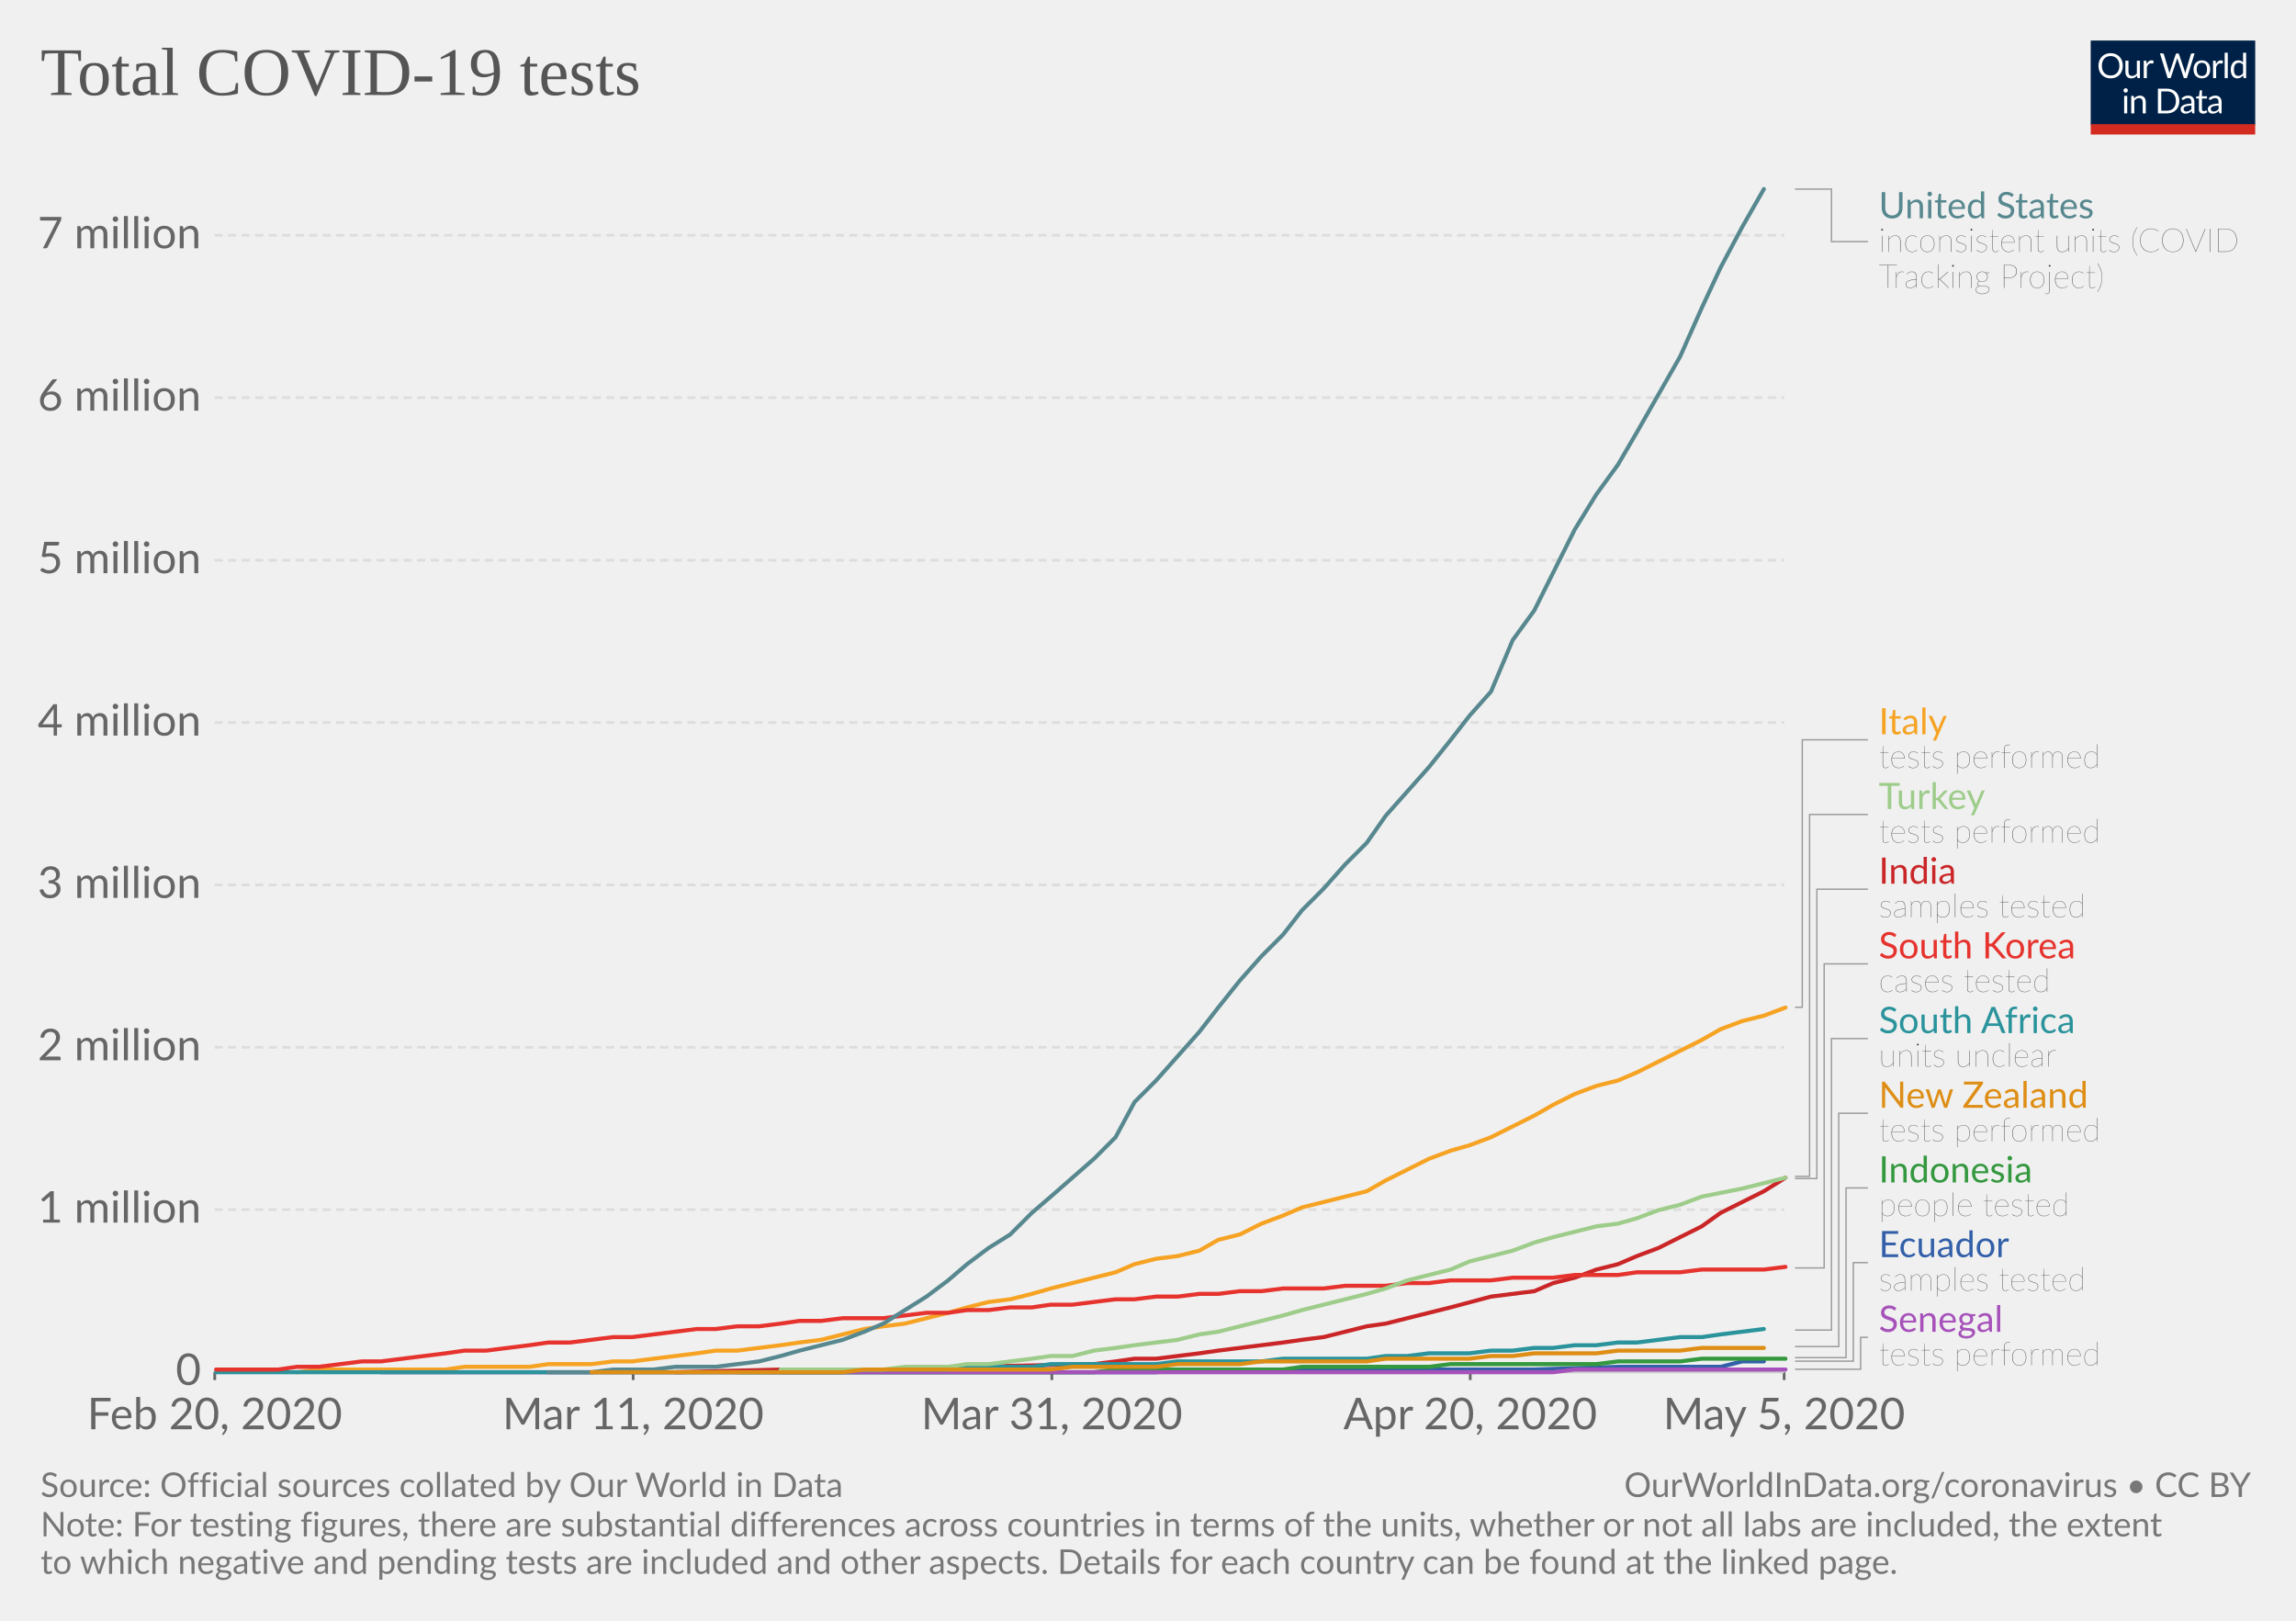
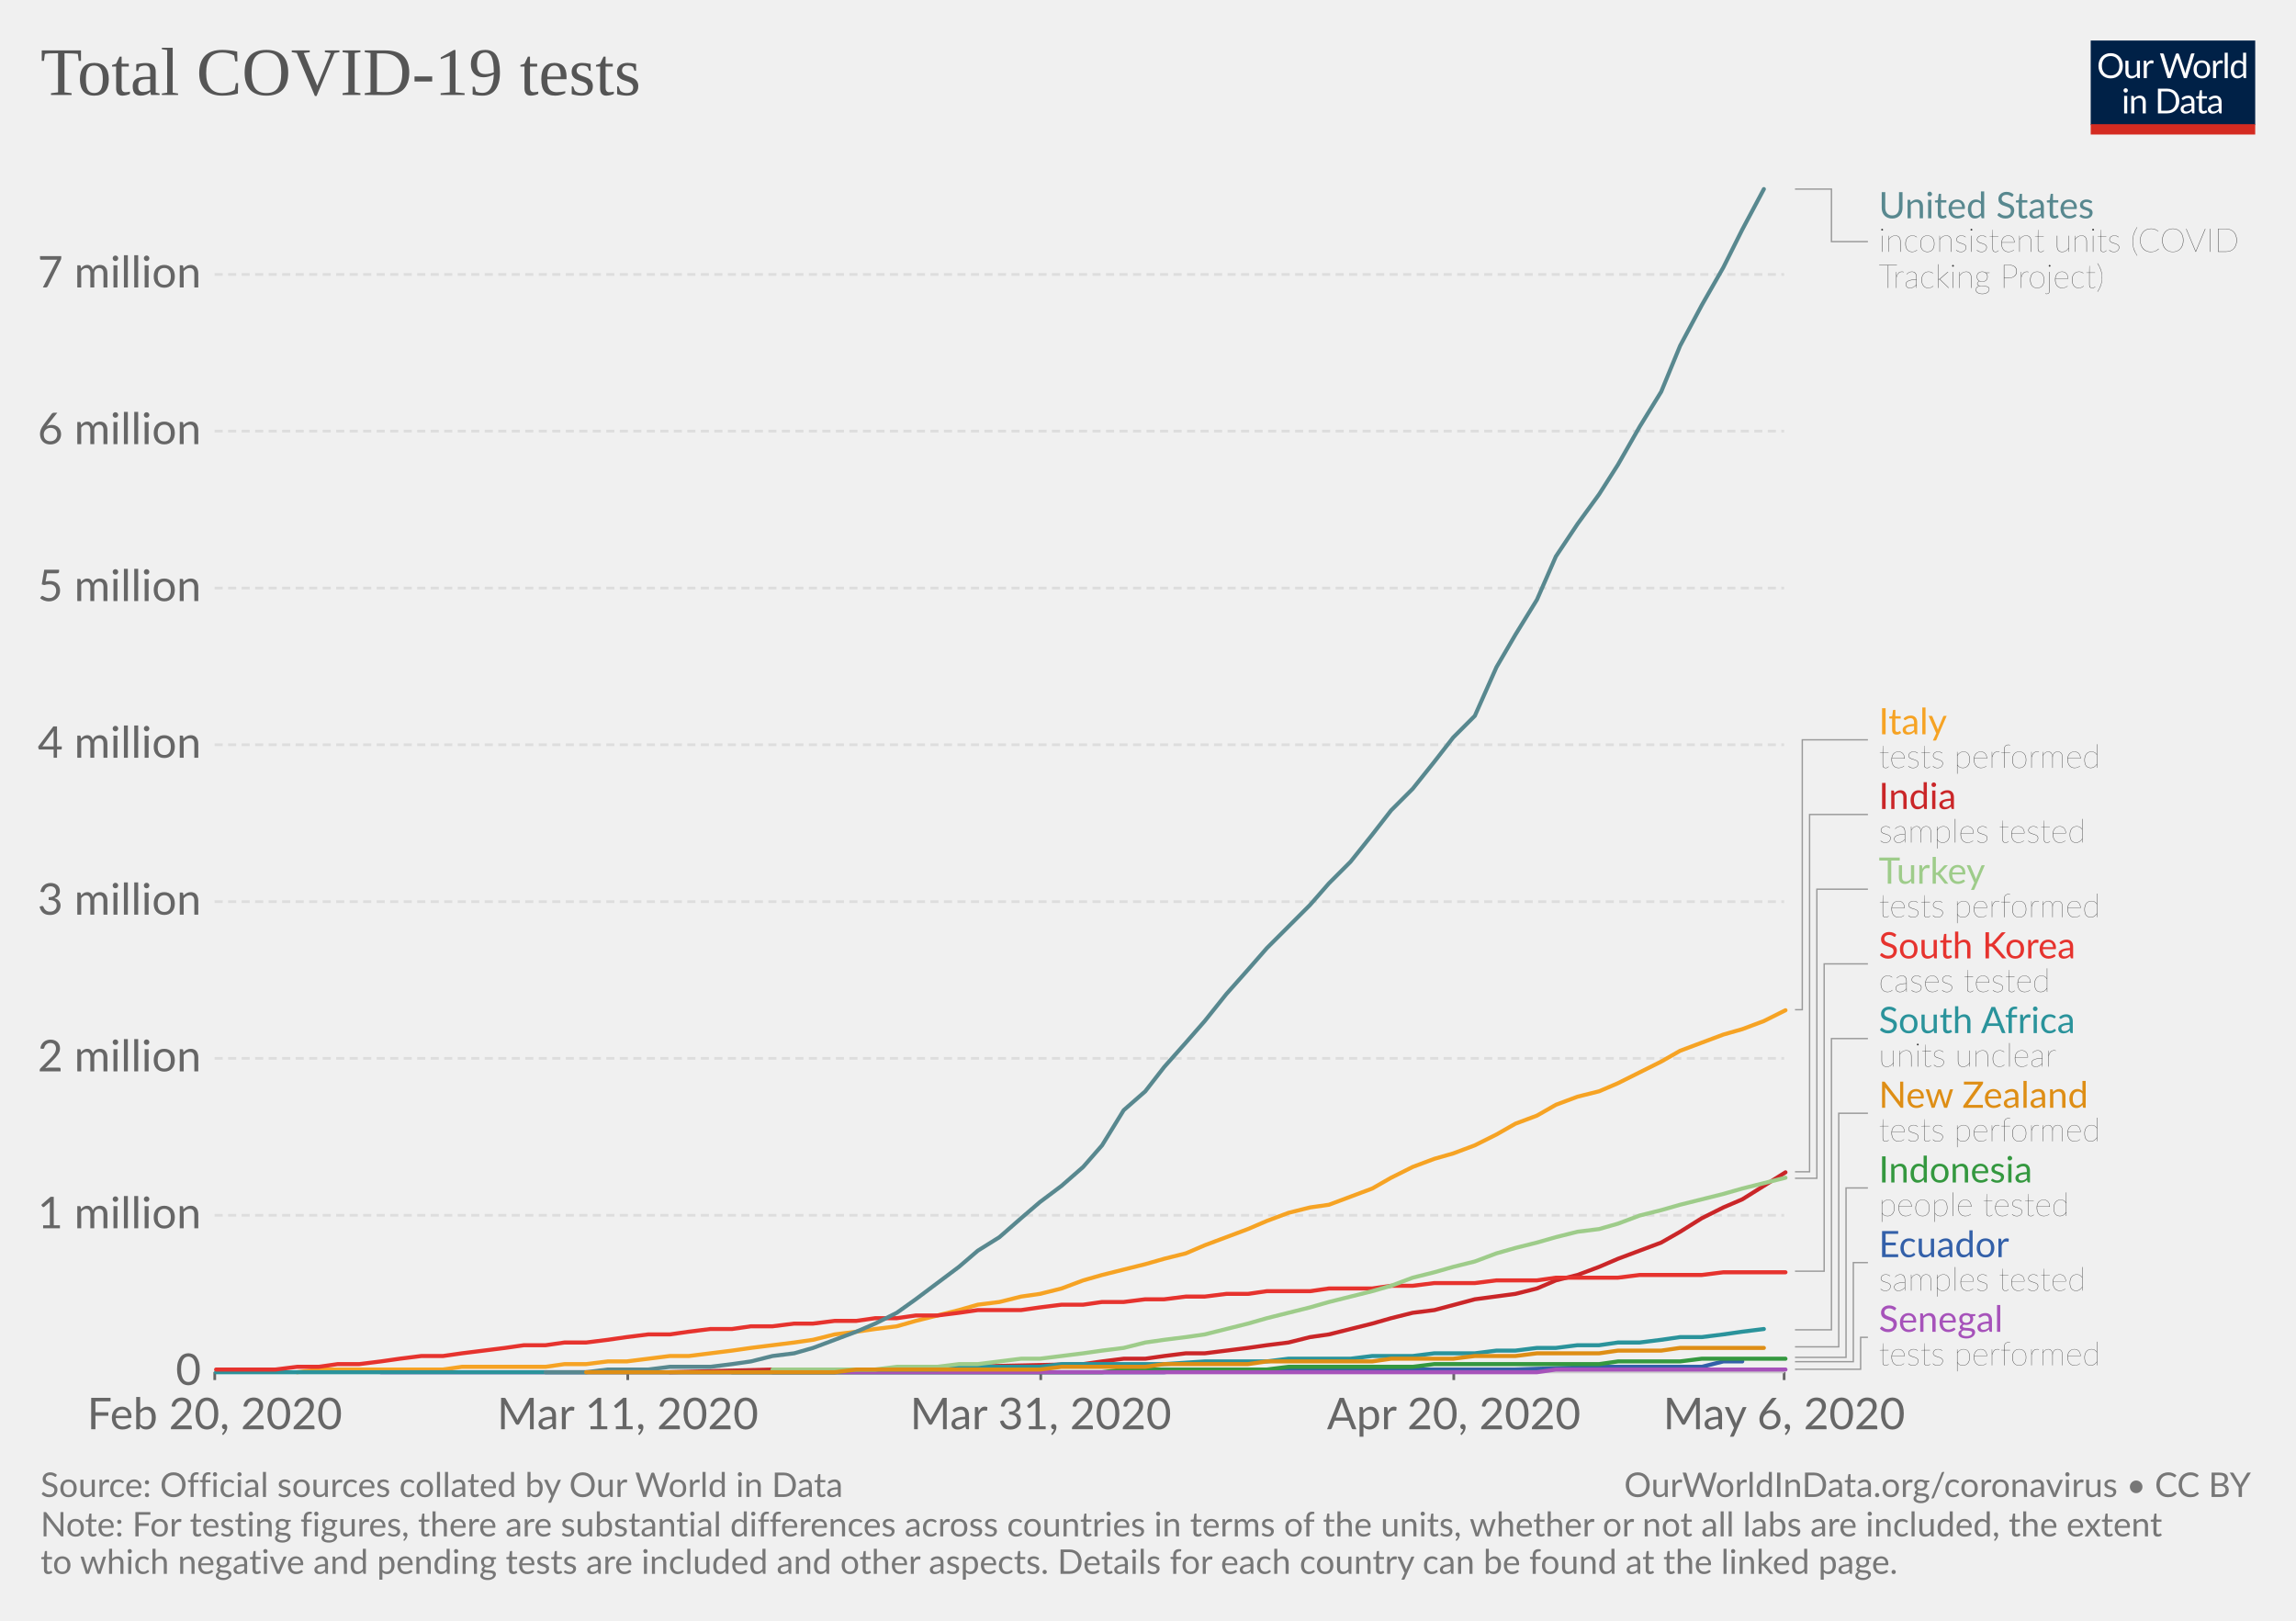
<svg xmlns="http://www.w3.org/2000/svg" version="1.1" style="background-color:#fff;-webkit-font-smoothing:antialiased" width="850" height="600" viewBox="0 0 850 600" font-family="Lato,'Helvetica Neue',Helvetica,Arial,sans-serif" font-size="18" text-rendering="optimizeLegibility">
  <g class="HeaderView">
    <g transform="matrix(.29 0 0 .29 774 15)">
      <svg width="210" height="120" viewBox="0 0 210 120" fill="none">
        <g clip-path="url(#clip0)">
          <path d="M0 0h210v107.89H0V0z" fill="#002147" />
          <path d="M40.98 32.25c0 2.36-.38 4.53-1.12 6.51a14.26 14.26 0 01-8.1 8.4c-1.9.78-4.02 1.17-6.34 1.17-2.31 0-4.42-.39-6.33-1.17a14.31 14.31 0 01-8.08-8.4 18.29 18.29 0 01-1.12-6.51c0-2.36.38-4.53 1.12-6.5.75-1.97 1.8-3.67 3.17-5.1 1.37-1.43 3-2.55 4.9-3.34 1.92-.8 4.03-1.19 6.34-1.19 2.32 0 4.43.4 6.34 1.19 1.92.8 3.56 1.9 4.93 3.34a14.87 14.87 0 013.17 5.1 18.1 18.1 0 011.12 6.5zm-4.38 0c0-1.94-.26-3.68-.8-5.22a10.91 10.91 0 00-2.24-3.89 9.68 9.68 0 00-3.52-2.46 11.95 11.95 0 00-4.62-.86c-1.68 0-3.21.28-4.6.86a9.88 9.88 0 00-3.54 2.46 10.91 10.91 0 00-2.24 3.9c-.53 1.53-.8 3.27-.8 5.2 0 1.94.27 3.68.8 5.22a11.17 11.17 0 002.24 3.9 10.01 10.01 0 003.55 2.44c1.38.56 2.9.83 4.6.83 1.7 0 3.24-.27 4.61-.83a9.8 9.8 0 003.52-2.44 11.17 11.17 0 002.25-3.9c.53-1.54.8-3.28.8-5.21zm26.22-6.54V48H60.5c-.56 0-.9-.27-1.05-.81l-.31-2.4a12.45 12.45 0 01-3.26 2.6c-1.2.64-2.58.96-4.13.96-1.22 0-2.3-.2-3.24-.6a6.52 6.52 0 01-2.33-1.7 7.37 7.37 0 01-1.43-2.67c-.3-1.04-.46-2.2-.46-3.45V25.7h3.91v14.22c0 1.68.38 2.99 1.15 3.91.77.93 1.96 1.39 3.54 1.39 1.16 0 2.24-.27 3.23-.82a10.42 10.42 0 002.8-2.28V25.7h3.91zm8.61 4.47a9.94 9.94 0 012.6-3.56 5.64 5.64 0 013.76-1.3c.47 0 .92.05 1.34.15.44.1.83.27 1.17.49L80 28.88c-.09.37-.3.55-.66.55-.2 0-.5-.04-.9-.13a6.21 6.21 0 00-3.24.18c-.54.2-1.03.5-1.47.92-.42.4-.81.9-1.17 1.5-.33.58-.64 1.26-.92 2.02V48h-3.94V25.71h2.25c.42 0 .72.08.88.25.16.16.27.44.33.83l.26 3.39zm61.16-13.7L122.75 48h-3.82l-7.99-24.05a21.95 21.95 0 01-.42-1.58 38.36 38.36 0 01-.44 1.58L102.05 48h-3.83L88.4 16.47h3.54c.38 0 .7.1.95.29.26.2.43.43.5.73l6.52 21.9c.1.4.2.83.28 1.28.1.46.2.94.29 1.46l.3-1.46c.12-.47.25-.9.38-1.27l7.41-21.91c.1-.25.26-.48.51-.69.27-.22.58-.33.95-.33h1.23c.38 0 .69.1.92.29.24.2.41.43.53.73l7.4 21.9a28.4 28.4 0 01.68 2.62 29.52 29.52 0 01.52-2.61l6.54-21.91c.07-.27.23-.5.48-.7.27-.21.58-.32.95-.32h3.32zm9.35 8.88c1.63 0 3.1.27 4.4.82a9.43 9.43 0 015.46 5.94c.5 1.4.74 2.98.74 4.73 0 1.76-.25 3.34-.74 4.75a9.43 9.43 0 01-5.46 5.92c-1.3.52-2.77.79-4.4.79-1.64 0-3.12-.27-4.44-.8a9.42 9.42 0 01-3.35-2.3c-.92-1-1.63-2.2-2.13-3.61-.49-1.41-.73-3-.73-4.75s.24-3.33.73-4.73c.5-1.43 1.2-2.64 2.13-3.63.93-1 2.04-1.77 3.35-2.31 1.32-.55 2.8-.82 4.44-.82zm0 19.89c2.2 0 3.84-.73 4.93-2.2 1.08-1.48 1.63-3.54 1.63-6.18 0-2.66-.55-4.72-1.63-6.2-1.09-1.49-2.73-2.23-4.93-2.23-1.12 0-2.09.2-2.93.57-.82.39-1.5.94-2.06 1.65-.55.72-.96 1.61-1.24 2.67-.26 1.04-.4 2.22-.4 3.54 0 2.64.55 4.7 1.64 6.18 1.1 1.47 2.76 2.2 4.99 2.2zm17.97-15.07a9.94 9.94 0 012.6-3.56 5.64 5.64 0 013.76-1.3c.47 0 .91.05 1.34.15.44.1.83.27 1.16.49l-.28 2.92c-.09.37-.31.55-.66.55-.2 0-.5-.04-.9-.13a6.2 6.2 0 00-3.24.18c-.54.2-1.03.5-1.47.92-.43.4-.82.9-1.17 1.5a13.1 13.1 0 00-.92 2.02V48h-3.94V25.71h2.24c.43 0 .72.08.88.25.17.16.28.44.33.83l.27 3.39zm15.04-14.59V48h-3.92V15.6h3.92zm19.55 15.43a6.22 6.22 0 00-2.38-2.05 6.7 6.7 0 00-2.86-.6c-2.07 0-3.66.75-4.77 2.23-1.12 1.48-1.68 3.6-1.68 6.33 0 1.46.13 2.7.38 3.74a7.29 7.29 0 001.1 2.56 4.35 4.35 0 001.78 1.45c.7.3 1.5.46 2.4.46 1.29 0 2.41-.3 3.36-.88a9.6 9.6 0 002.67-2.49V31.02zm3.91-15.43V48h-2.33c-.56 0-.9-.27-1.06-.81l-.35-2.71a12.13 12.13 0 01-3.25 2.77 8.28 8.28 0 01-4.23 1.06 7.31 7.31 0 01-6.14-2.9c-.73-.96-1.3-2.15-1.69-3.57a18.35 18.35 0 01.07-9.48 11.29 11.29 0 011.89-3.7 8.7 8.7 0 017.06-3.34 7.96 7.96 0 016.12 2.62V15.59h3.91zM46.61 70.71V93H42.7V70.71h3.91zm.84-7c0 .39-.08.75-.24 1.09-.15.32-.35.61-.62.88-.25.25-.55.44-.9.59a2.67 2.67 0 01-2.16 0 2.9 2.9 0 01-1.45-1.47 2.67 2.67 0 010-2.16c.15-.35.35-.65.6-.9.25-.27.53-.47.85-.62a2.67 2.67 0 012.16 0c.35.15.65.35.9.62.27.25.47.55.62.9.16.34.24.7.24 1.08zm7.97 10.24c.49-.54 1-1.04 1.54-1.48a9.85 9.85 0 013.66-1.84 8.96 8.96 0 015.43.35c.94.4 1.72.97 2.33 1.71.63.74 1.11 1.62 1.43 2.67.32 1.04.49 2.19.49 3.45V93h-3.94V78.81c0-1.69-.4-3-1.17-3.92-.76-.93-1.93-1.4-3.5-1.4-1.15 0-2.24.27-3.25.83-1 .56-1.92 1.31-2.77 2.27V93h-3.94V70.71h2.35c.56 0 .9.28 1.04.82l.3 2.42zm57.7 3.3c0 2.36-.37 4.5-1.11 6.44a14.3 14.3 0 01-3.17 4.98c-1.37 1.37-3 2.45-4.93 3.2-1.9.76-4.02 1.13-6.33 1.13H85.8V61.47h11.77c2.31 0 4.42.39 6.33 1.15a13.8 13.8 0 018.1 8.18 17.75 17.75 0 011.12 6.45zm-4.37 0c0-1.94-.26-3.67-.8-5.2a10.94 10.94 0 00-2.23-3.87 9.57 9.57 0 00-3.53-2.42 12.23 12.23 0 00-4.61-.83h-7.5v24.62h7.5c1.7 0 3.24-.28 4.61-.84a9.7 9.7 0 003.53-2.4 10.94 10.94 0 002.24-3.87c.53-1.53.8-3.26.8-5.2zm19.8 5.72c-1.8.06-3.34.2-4.62.44-1.26.22-2.3.51-3.1.88-.8.36-1.37.8-1.74 1.3-.35.5-.53 1.05-.53 1.67 0 .58.1 1.1.3 1.52a3 3 0 00.76 1.05c.34.27.73.46 1.17.6.45.11.94.17 1.45.17a7.28 7.28 0 003.5-.81 11.95 11.95 0 002.82-2.2v-4.62zm-12.65-9.11a12.73 12.73 0 013.98-2.66c1.43-.59 3-.88 4.73-.88 1.25 0 2.36.2 3.33.61a6.81 6.81 0 013.94 4.38c.33 1.04.5 2.19.5 3.43V93h-1.74a1.8 1.8 0 01-.88-.18c-.2-.13-.36-.38-.48-.74l-.44-2.12c-.59.55-1.16 1.03-1.72 1.46a9.48 9.48 0 01-3.74 1.7c-.69.15-1.46.23-2.3.23-.87 0-1.69-.12-2.45-.35a5.34 5.34 0 01-3.34-2.93 6.64 6.64 0 01-.49-2.64c0-.88.25-1.72.73-2.53a6.33 6.33 0 012.35-2.17c1.09-.63 2.5-1.15 4.25-1.54 1.75-.41 3.89-.65 6.42-.7v-1.75c0-1.73-.37-3.03-1.12-3.91-.75-.9-1.84-1.34-3.28-1.34-.97 0-1.78.12-2.44.37-.64.23-1.2.5-1.7.81l-1.23.82c-.33.23-.67.35-1 .35-.27 0-.5-.07-.69-.2a2.1 2.1 0 01-.48-.53l-.7-1.25zm27.67 19.5c-1.76 0-3.12-.5-4.07-1.48-.94-.98-1.41-2.4-1.41-4.25V74h-2.68a.9.9 0 01-.6-.2c-.16-.14-.24-.36-.24-.66v-1.56l3.65-.46.9-6.89c.05-.22.14-.4.29-.52a.88.88 0 01.62-.22H142v7.67h6.44V74h-6.44v13.38c0 .94.22 1.63.68 2.09.45.45 1.04.68 1.76.68a3.21 3.21 0 001.85-.53l.55-.35c.16-.12.3-.18.41-.18.2 0 .4.13.55.38l1.15 1.87a7.45 7.45 0 01-2.44 1.5c-.96.35-1.94.52-2.95.52zm19.68-10.4c-1.8.07-3.34.21-4.62.45-1.26.22-2.3.51-3.1.88-.8.36-1.37.8-1.74 1.3-.35.5-.53 1.05-.53 1.67 0 .58.1 1.1.3 1.52.18.42.44.77.76 1.05.34.27.73.46 1.17.6.45.11.94.17 1.45.17a7.3 7.3 0 003.5-.81 12.04 12.04 0 002.82-2.2v-4.62zm-12.65-9.1a12.72 12.72 0 013.99-2.66c1.42-.59 3-.88 4.72-.88 1.25 0 2.36.2 3.33.61a6.81 6.81 0 013.94 4.38c.33 1.04.5 2.19.5 3.43V93h-1.74a1.8 1.8 0 01-.88-.18c-.2-.13-.36-.38-.48-.74l-.44-2.12c-.59.55-1.16 1.03-1.72 1.46a9.48 9.48 0 01-3.74 1.7c-.69.15-1.46.23-2.3.23-.87 0-1.69-.12-2.45-.35a5.33 5.33 0 01-3.34-2.93 6.62 6.62 0 01-.49-2.64c0-.88.25-1.72.73-2.53a6.33 6.33 0 012.35-2.17c1.09-.63 2.5-1.15 4.25-1.54 1.74-.41 3.89-.65 6.42-.7v-1.75c0-1.73-.37-3.03-1.12-3.91-.75-.9-1.84-1.34-3.28-1.34-.97 0-1.78.12-2.44.37-.64.23-1.2.5-1.7.81-.46.3-.87.57-1.22.82-.34.23-.68.35-1.02.35-.26 0-.49-.07-.68-.2-.19-.14-.35-.32-.48-.53l-.7-1.25z" fill="#fff" />
          <path fill="#D42B21" d="M0 106.79h210V120H0z" />
        </g>
        <defs>
          <clipPath id="clip0">
            <path fill="#fff" d="M0 0h210v120H0z" />
          </clipPath>
        </defs>
      </svg>
    </g>
    <a href="https://ourworldindata.org/grapher/full-list-total-tests-for-covid-19" target="_blank" font-family="&quot;Playfair Display&quot;,Georgia,&quot;Times New Roman&quot;,serif">
      <text font-size="25.2" x="15" y="35.2" fill="#555">
        <tspan x="15" y="35.16">Total COVID-19 tests</tspan>
      </text>
    </a>
  </g>
  <g class="LineChart">
    <defs>
      <clipPath id="a">
        <path d="M69.45 0h830v918.2h-830z" />
      </clipPath>
    </defs>
    <g class="AxisBoxView">
      <g class="HorizontalAxis">
-         <path stroke="#666" d="M79.5 507.9v3M234.4 507.9v3M389.4 507.9v3M544.3 507.9v3M660.5 507.9v3" />
+         <path stroke="#666" d="M79.5 507.9v3M232.4 507.9v3M385.3 507.9v3M538.2 507.9v3M660.5 507.9v3" />
        <text x="79.5" y="529.1" fill="#666" text-anchor="middle" font-size="16.2">Feb 20, 2020</text>
-         <text x="234.4" y="529.1" fill="#666" text-anchor="middle" font-size="16.2">Mar 11, 2020</text>
-         <text x="389.4" y="529.1" fill="#666" text-anchor="middle" font-size="16.2">Mar 31, 2020</text>
-         <text x="544.3" y="529.1" fill="#666" text-anchor="middle" font-size="16.2">Apr 20, 2020</text>
-         <text x="660.5" y="529.1" fill="#666" text-anchor="middle" font-size="16.2">May 5, 2020</text>
+         <text x="232.4" y="529.1" fill="#666" text-anchor="middle" font-size="16.2">Mar 11, 2020</text>
+         <text x="385.3" y="529.1" fill="#666" text-anchor="middle" font-size="16.2">Mar 31, 2020</text>
+         <text x="538.2" y="529.1" fill="#666" text-anchor="middle" font-size="16.2">Apr 20, 2020</text>
+         <text x="660.5" y="529.1" fill="#666" text-anchor="middle" font-size="16.2">May 6, 2020</text>
      </g>
      <g class="VerticalAxis" fill="#666" dominant-baseline="middle" text-anchor="end" font-size="16.2">
        <text x="74.45" y="507.9">0</text>
-         <text x="74.45" y="447.8">1 million</text>
-         <text x="74.45" y="387.7">2 million</text>
-         <text x="74.45" y="327.6">3 million</text>
-         <text x="74.45" y="267.5">4 million</text>
-         <text x="74.45" y="207.4">5 million</text>
-         <text x="74.45" y="147.2">6 million</text>
-         <text x="74.45" y="87.1">7 million</text>
+         <text x="74.45" y="449.9">1 million</text>
+         <text x="74.45" y="391.8">2 million</text>
+         <text x="74.45" y="333.8">3 million</text>
+         <text x="74.45" y="275.7">4 million</text>
+         <text x="74.45" y="217.7">5 million</text>
+         <text x="74.45" y="159.6">6 million</text>
+         <text x="74.45" y="101.6">7 million</text>
      </g>
      <g class="AxisGridLines">
        <path stroke="#ccc" d="M79.45 507.9h581.07" />
-         <path stroke="#ddd" stroke-dasharray="3,2" d="M79.45 447.8h581.07M79.45 387.7h581.07M79.45 327.6h581.07M79.45 267.5h581.07M79.45 207.4h581.07M79.45 147.2h581.07M79.45 87.1h581.07" />
+         <path stroke="#ddd" stroke-dasharray="3,2" d="M79.45 449.9h581.07M79.45 391.8h581.07M79.45 333.8h581.07M79.45 275.7h581.07M79.45 217.7h581.07M79.45 159.6h581.07M79.45 101.6h581.07" />
      </g>
    </g>
    <g clip-path="url(#a)">
      <g class="HeightedLegend" cursor="pointer">
        <g class="legendMark">
          <g class="indicator">
            <path d="M664.52 70h13.5v19.45h13.5" stroke="#999" stroke-width=".5" fill="none" />
          </g>
          <text font-size="13.5" x="695.5" y="80.8" fill="#58888f">
            <tspan x="695.52" y="80.8">United States</tspan>
          </text>
          <text font-size="12.15" x="695.5" y="93.2" fill="#333" class="textAnnotation" font-weight="lighter">
            <tspan x="695.52" y="93.22">inconsistent units (COVID</tspan>
            <tspan x="695.52" y="106.59">Tracking Project)</tspan>
          </text>
        </g>
        <g class="legendMark">
          <g class="indicator">
-             <path d="M664.52 372.9h2.7v-99.02h24.3" stroke="#999" stroke-width=".5" fill="none" />
+             <path d="M664.52 373.8h2.7v-99.92h24.3" stroke="#999" stroke-width=".5" fill="none" />
          </g>
          <text font-size="13.5" x="695.5" y="271.9" fill="#f6a324">
            <tspan x="695.52" y="271.85">Italy</tspan>
          </text>
          <text font-size="12.15" x="695.5" y="284.3" fill="#333" class="textAnnotation" font-weight="lighter">
            <tspan x="695.52" y="284.27">tests performed</tspan>
          </text>
        </g>
        <g class="legendMark">
          <g class="indicator">
-             <path d="M664.52 435.5h5.4V301.53h21.6" stroke="#999" stroke-width=".5" fill="none" />
-           </g>
-           <text font-size="13.5" x="695.5" y="299.5" fill="#9ecc8a">
-             <tspan x="695.52" y="299.5">Turkey</tspan>
+             <path d="M664.52 433.8h5.4V301.53h21.6" stroke="#999" stroke-width=".5" fill="none" />
+           </g>
+           <text font-size="13.5" x="695.5" y="299.5" fill="#ca2628">
+             <tspan x="695.52" y="299.5">India</tspan>
          </text>
          <text font-size="12.15" x="695.5" y="311.9" fill="#333" class="textAnnotation" font-weight="lighter">
-             <tspan x="695.52" y="311.92">tests performed</tspan>
-           </text>
-         </g>
-         <g class="legendMark">
-           <g class="indicator">
-             <path d="M664.52 436.3h8.1V329.18h18.9" stroke="#999" stroke-width=".5" fill="none" />
-           </g>
-           <text font-size="13.5" x="695.5" y="327.2" fill="#ca2628">
-             <tspan x="695.52" y="327.15">India</tspan>
+             <tspan x="695.52" y="311.92">samples tested</tspan>
+           </text>
+         </g>
+         <g class="legendMark">
+           <g class="indicator">
+             <path d="M664.52 436.2h8.1V329.18h18.9" stroke="#999" stroke-width=".5" fill="none" />
+           </g>
+           <text font-size="13.5" x="695.5" y="327.2" fill="#9ecc8a">
+             <tspan x="695.52" y="327.15">Turkey</tspan>
          </text>
          <text font-size="12.15" x="695.5" y="339.6" fill="#333" class="textAnnotation" font-weight="lighter">
-             <tspan x="695.52" y="339.57">samples tested</tspan>
-           </text>
-         </g>
-         <g class="legendMark">
-           <g class="indicator">
-             <path d="M664.52 469.4h10.8V356.83h16.2" stroke="#999" stroke-width=".5" fill="none" />
+             <tspan x="695.52" y="339.57">tests performed</tspan>
+           </text>
+         </g>
+         <g class="legendMark">
+           <g class="indicator">
+             <path d="M664.52 470.6h10.8V356.83h16.2" stroke="#999" stroke-width=".5" fill="none" />
          </g>
          <text font-size="13.5" x="695.5" y="354.8" fill="#e6332e">
            <tspan x="695.52" y="354.8">South Korea</tspan>
          </text>
          <text font-size="12.15" x="695.5" y="367.2" fill="#333" class="textAnnotation" font-weight="lighter">
            <tspan x="695.52" y="367.22">cases tested</tspan>
          </text>
        </g>
        <g class="legendMark">
          <g class="indicator">
-             <path d="M664.52 492.4h13.5V384.48h13.5" stroke="#999" stroke-width=".5" fill="none" />
+             <path d="M664.52 492.3h13.5V384.48h13.5" stroke="#999" stroke-width=".5" fill="none" />
          </g>
          <text font-size="13.5" x="695.5" y="382.5" fill="#2a939b">
            <tspan x="695.52" y="382.45">South Africa</tspan>
          </text>
          <text font-size="12.15" x="695.5" y="394.9" fill="#333" class="textAnnotation" font-weight="lighter">
            <tspan x="695.52" y="394.87">units unclear</tspan>
          </text>
        </g>
        <g class="legendMark">
          <g class="indicator">
-             <path d="M664.52 498.5h16.2v-86.37h10.8" stroke="#999" stroke-width=".5" fill="none" />
+             <path d="M664.52 498.6h16.2v-86.47h10.8" stroke="#999" stroke-width=".5" fill="none" />
          </g>
          <text font-size="13.5" x="695.5" y="410.1" fill="#de8e15">
            <tspan x="695.52" y="410.1">New Zealand</tspan>
          </text>
          <text font-size="12.15" x="695.5" y="422.5" fill="#333" class="textAnnotation" font-weight="lighter">
            <tspan x="695.52" y="422.52">tests performed</tspan>
          </text>
        </g>
        <g class="legendMark">
          <g class="indicator">
-             <path d="M664.52 502.6h18.9v-62.82h8.1" stroke="#999" stroke-width=".5" fill="none" />
+             <path d="M664.52 502.5h18.9v-62.72h8.1" stroke="#999" stroke-width=".5" fill="none" />
          </g>
          <text font-size="13.5" x="695.5" y="437.8" fill="#34983f">
            <tspan x="695.52" y="437.75">Indonesia</tspan>
          </text>
          <text font-size="12.15" x="695.5" y="450.2" fill="#333" class="textAnnotation" font-weight="lighter">
            <tspan x="695.52" y="450.17">people tested</tspan>
          </text>
        </g>
        <g class="legendMark">
          <g class="indicator">
-             <path d="M664.52 503.9h21.6v-36.47h5.4" stroke="#999" stroke-width=".5" fill="none" />
+             <path d="M664.52 504.1h21.6v-36.68h5.4" stroke="#999" stroke-width=".5" fill="none" />
          </g>
          <text font-size="13.5" x="695.5" y="465.4" fill="#3360a9">
            <tspan x="695.52" y="465.4">Ecuador</tspan>
          </text>
          <text font-size="12.15" x="695.5" y="477.8" fill="#333" class="textAnnotation" font-weight="lighter">
            <tspan x="695.52" y="477.82">samples tested</tspan>
          </text>
        </g>
        <g class="legendMark">
          <g class="indicator">
            <path d="M664.52 506.9h24.3v-11.82h2.7" stroke="#999" stroke-width=".5" fill="none" />
          </g>
          <text font-size="13.5" x="695.5" y="493.1" fill="#a652ba">
            <tspan x="695.52" y="493.05">Senegal</tspan>
          </text>
          <text font-size="12.15" x="695.5" y="505.5" fill="#333" class="textAnnotation" font-weight="lighter">
            <tspan x="695.52" y="505.47">tests performed</tspan>
          </text>
        </g>
      </g>
      <g class="Lines">
        <g class="key-Ecuador_0">
-           <path stroke="#3360a9" stroke-linecap="round" d="M289 508h139l8-1h132l31-1h38l8-2h8" fill="none" stroke-width="1.5" />
+           <path stroke="#3360a9" stroke-linecap="round" d="M286 508h145l8-1h122l31-1h38l8-2h7" fill="none" stroke-width="1.5" />
        </g>
        <g class="key-India_0">
-           <path stroke="#ca2628" stroke-linecap="round" d="M250 508l39-1h46l8-1h15l47-1 8-1 7-1h8l8-1 8-1 7-1 8-1 8-1 8-1 7-1 8-1 8-2 8-2 7-1 8-2 8-2 8-2 15-4 16-2 7-3 8-2 8-3 8-2 7-3 8-3 8-4 8-4 7-5 8-4 8-4 8-5" fill="none" stroke-width="1.5" />
+           <path stroke="#ca2628" stroke-linecap="round" d="M248 508l38-1h46l7-1h16l46-1 7-1 8-1h8l7-1 8-1h7l8-1 8-1 7-1 8-1 8-2 7-1 8-2 8-2 7-2 8-2 8-1 15-4 15-2 8-2 7-3 8-2 8-3 7-3 8-3 8-3 7-4 8-5 8-4 7-3 8-5 8-5" fill="none" stroke-width="1.5" />
        </g>
        <g class="key-Indonesia_0">
-           <path stroke="#34983f" stroke-linecap="round" d="M273 508h132l8-1h62l7-1h47l8-1h54l8-1h23l8-1h31" fill="none" stroke-width="1.5" />
+           <path stroke="#34983f" stroke-linecap="round" d="M271 508h137l8-1h53l8-1h46l8-1h61l7-1h23l8-1h31" fill="none" stroke-width="1.5" />
        </g>
        <g class="key-Italy_0">
-           <path stroke="#f6a324" stroke-linecap="round" d="M110 508l8-1h47l7-1h24l7-1h16l8-1h7l8-1 8-1 8-1 7-1h8l8-1 8-1 7-1 8-1 8-2 8-2 7-1 8-1 8-2 8-2 7-2 8-2 8-1 8-2 7-2 8-2 8-2 8-2 7-3 8-2 8-1 8-2 7-4 8-2 8-4 8-3 7-3 8-2 8-2 8-2 7-4 8-4 8-4 8-3 7-2 8-3 8-4 8-4 7-4 8-4 8-3 8-2 7-3 8-4 8-4 8-4 7-4 8-3 8-2 8-3" fill="none" stroke-width="1.5" />
+           <path stroke="#f6a324" stroke-linecap="round" d="M110 508l8-1h46l7-1h31l7-1h8l8-1h7l8-1 8-1h7l8-1 8-1 7-1 8-1 8-1 7-1 8-2 8-1 7-1 8-1 7-2 8-2 8-2 7-2 8-1 8-2 7-1 8-2 8-3 7-2 8-2 8-2 7-2 8-2 7-3 8-3 8-3 7-3 8-3 8-2 7-1 8-3 8-3 7-4 8-4 8-3 7-2 8-3 8-4 7-4 8-3 7-4 8-3 8-2 7-3 8-4 8-4 7-4 8-3 8-3 7-2 8-3 8-4" fill="none" stroke-width="1.5" />
        </g>
        <g class="key-Senegal_0">
-           <path stroke="#a652ba" stroke-linecap="round" d="M141 508h434l8-1h78" fill="none" stroke-width="1.5" />
+           <path stroke="#a652ba" stroke-linecap="round" d="M141 508h428l7-1h85" fill="none" stroke-width="1.5" />
        </g>
        <g class="key-South-Africa_0">
-           <path stroke="#2a939b" stroke-linecap="round" d="M80 508h232l8-1h31l7-1h24l7-1h39l8-1h31l8-1h31l7-1h8l8-1h15l8-1h8l8-1h7l8-1h8l8-1h7l8-1 8-1h8l7-1 8-1 8-1" fill="none" stroke-width="1.5" />
+           <path stroke="#2a939b" stroke-linecap="round" d="M80 508h229l8-1h30l8-1h30l8-1h38l15-1h23l8-1h23l8-1h15l8-1h15l8-1h7l8-1h7l8-1h8l7-1h8l8-1 7-1h8l8-1 7-1 8-1" fill="none" stroke-width="1.5" />
        </g>
        <g class="key-South-Korea_0">
-           <path stroke="#e6332e" stroke-linecap="round" d="M80 507h23l7-1h8l8-1 8-1h7l8-1 8-1 8-1 7-1h8l8-1 8-1 7-1h8l8-1 8-1h7l8-1 8-1 8-1h7l8-1h8l8-1 7-1h8l8-1h15l8-1 8-1h8l7-1h8l8-1h8l7-1h8l8-1 8-1h7l8-1h8l8-1h7l8-1h8l8-1h15l8-1h15l8-1h8l8-1h15l8-1h15l8-1h16l7-1h16l8-1h23l8-1" fill="none" stroke-width="1.5" />
+           <path stroke="#e6332e" stroke-linecap="round" d="M80 507h22l8-1h8l7-1h8l8-1 7-1 8-1h8l7-1 8-1 8-1 7-1h8l7-1h8l8-1 7-1 8-1h8l7-1 8-1h8l7-1h8l8-1h7l8-1h8l7-1h8l7-1h8l8-1 7-1h16l7-1 8-1h8l7-1h8l8-1h7l8-1h7l8-1h8l7-1h16l7-1h16l7-1h8l8-1h15l8-1h15l7-1h23l8-1h23l8-1h23" fill="none" stroke-width="1.5" />
        </g>
        <g class="key-Turkey_0">
-           <path stroke="#9ecc8a" stroke-linecap="round" d="M289 507h38l8-1h16l7-1h8l8-1 8-1 7-1h8l8-2 8-1 7-1 8-1 8-1 8-2 7-1 8-2 8-2 8-2 7-2 8-2 8-2 8-2 7-2 8-3 8-2 8-2 7-3 8-2 8-2 8-3 7-2 8-2 8-2 8-1 7-2 8-3 8-2 8-3 15-3 8-2 8-2" fill="none" stroke-width="1.5" />
+           <path stroke="#9ecc8a" stroke-linecap="round" d="M286 507h38l8-1h15l8-1h7l8-1 8-1h7l8-1 8-1 7-1 8-1 8-2 7-1 8-1 7-1 8-2 8-2 7-2 8-2 8-2 7-2 8-2 8-2 7-2 8-3 8-2 7-2 8-2 8-3 7-2 8-2 7-2 8-2 8-1 7-2 8-3 8-2 7-2 16-4 7-2 8-2 8-2" fill="none" stroke-width="1.5" />
        </g>
        <g class="key-United-States_0">
-           <path stroke="#58888f" stroke-linecap="round" d="M203 508h16l8-1h15l8-1h15l8-1 8-1 8-2 7-2 8-2 8-2 8-3 7-3 8-5 8-5 8-6 7-6 8-6 8-5 8-8 7-6 8-7 8-7 8-8 7-13 8-8 8-9 8-9 7-9 8-10 8-9 8-8 7-9 8-8 8-9 8-8 7-10 8-9 8-9 8-10 7-9 8-9 8-19 8-11 7-14 8-16 8-13 8-11 7-12 8-14 8-14 8-18 7-15 8-15 8-14" fill="none" stroke-width="1.5" />
+           <path stroke="#58888f" stroke-linecap="round" d="M202 508h15l8-1h15l8-1h15l8-1 7-1 8-2 8-1 7-2 8-3 8-3 7-3 8-4 7-5 8-6 8-6 7-6 8-5 8-7 7-6 8-6 8-7 7-8 8-13 8-7 7-9 8-9 7-8 8-10 8-9 7-8 8-8 8-8 7-8 8-8 8-10 7-9 8-8 8-10 7-9 8-8 8-18 7-12 8-13 7-16 8-12 8-11 7-11 8-14 8-13 7-17 8-15 8-14 7-14 8-15" fill="none" stroke-width="1.5" />
        </g>
        <g class="key-New-Zealand_0">
-           <path stroke="#de8e15" stroke-linecap="round" d="M219 508h93l8-1h69l8-1h31l8-1h23l8-1h39l7-1h31l8-1h8l8-1h23l8-1h23l8-1h23" fill="none" stroke-width="1.5" />
+           <path stroke="#de8e15" stroke-linecap="round" d="M217 508h92l8-1h68l8-1h31l7-1h31l7-1h39l7-1h23l8-1h15l8-1h23l7-1h16l7-1h31" fill="none" stroke-width="1.5" />
        </g>
      </g>
    </g>
  </g>
  <g class="SourcesFooter" fill="#777">
    <g class="clickable" fill="#777">
      <text font-size="12.6" x="15" y="554.2">
        <tspan x="15" y="554.18">Source: Official sources collated by Our World in Data</tspan>
      </text>
    </g>
    <text font-size="12.6" x="15" y="568.8">
      <tspan x="15" y="568.78">Note: For testing figures, there are substantial differences across countries in terms of the units, whether or not all labs are included, the extent</tspan>
      <tspan x="15" y="582.64">to which negative and pending tests are included and other aspects. Details for each country can be found at the linked page.</tspan>
    </text>
    <text font-size="12.6" x="601.3" y="554.2">
      <tspan x="601.27" y="554.18">
        <a target="_blank" href="https://ourworldindata.org/coronavirus" fill="#777">OurWorldInData.org/coronavirus</a> • <a class="cclogo" href="http://creativecommons.org/licenses/by/4.0/deed.en_US" target="_blank" fill="#777">CC BY</a>
      </tspan>
    </text>
  </g>
</svg>
